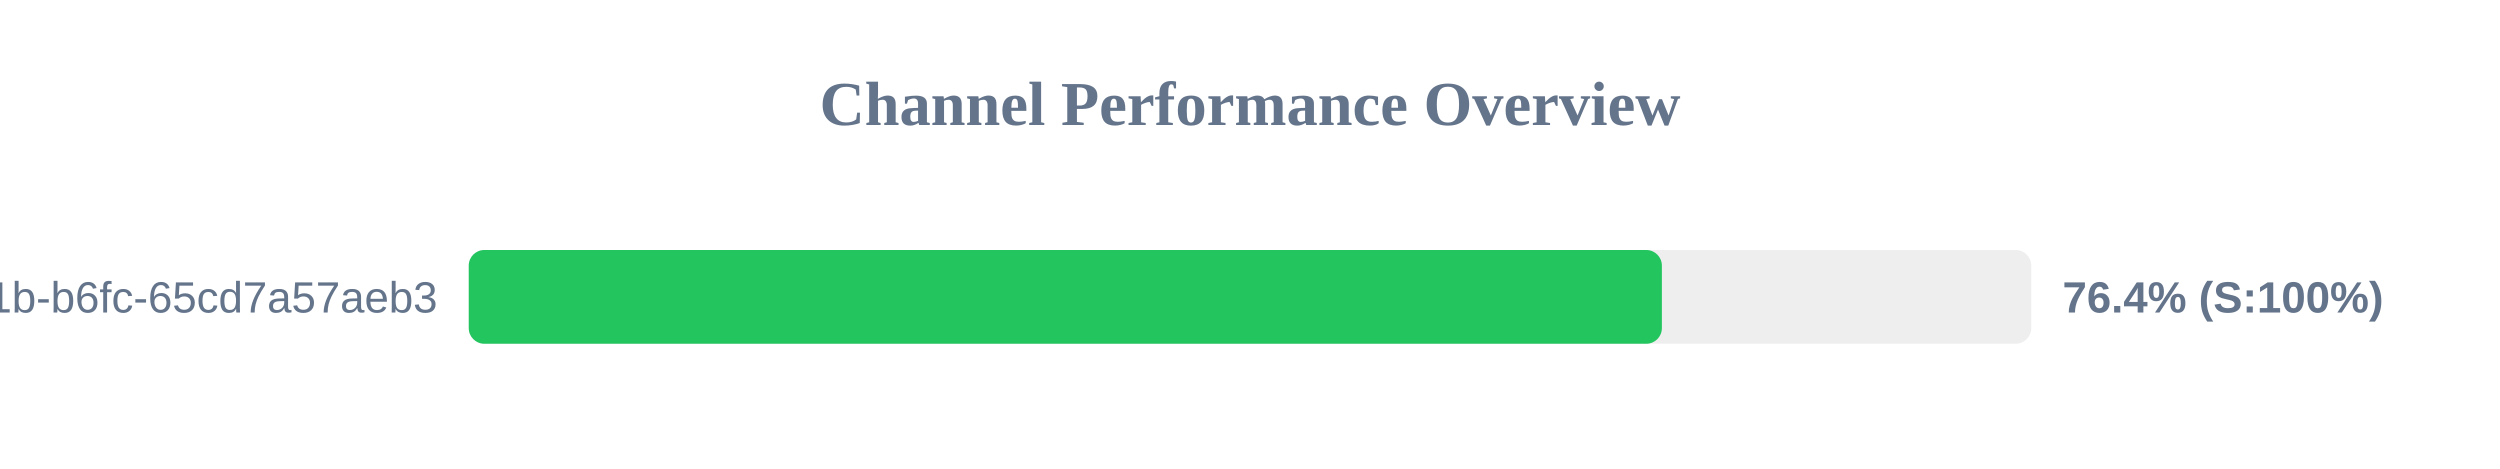
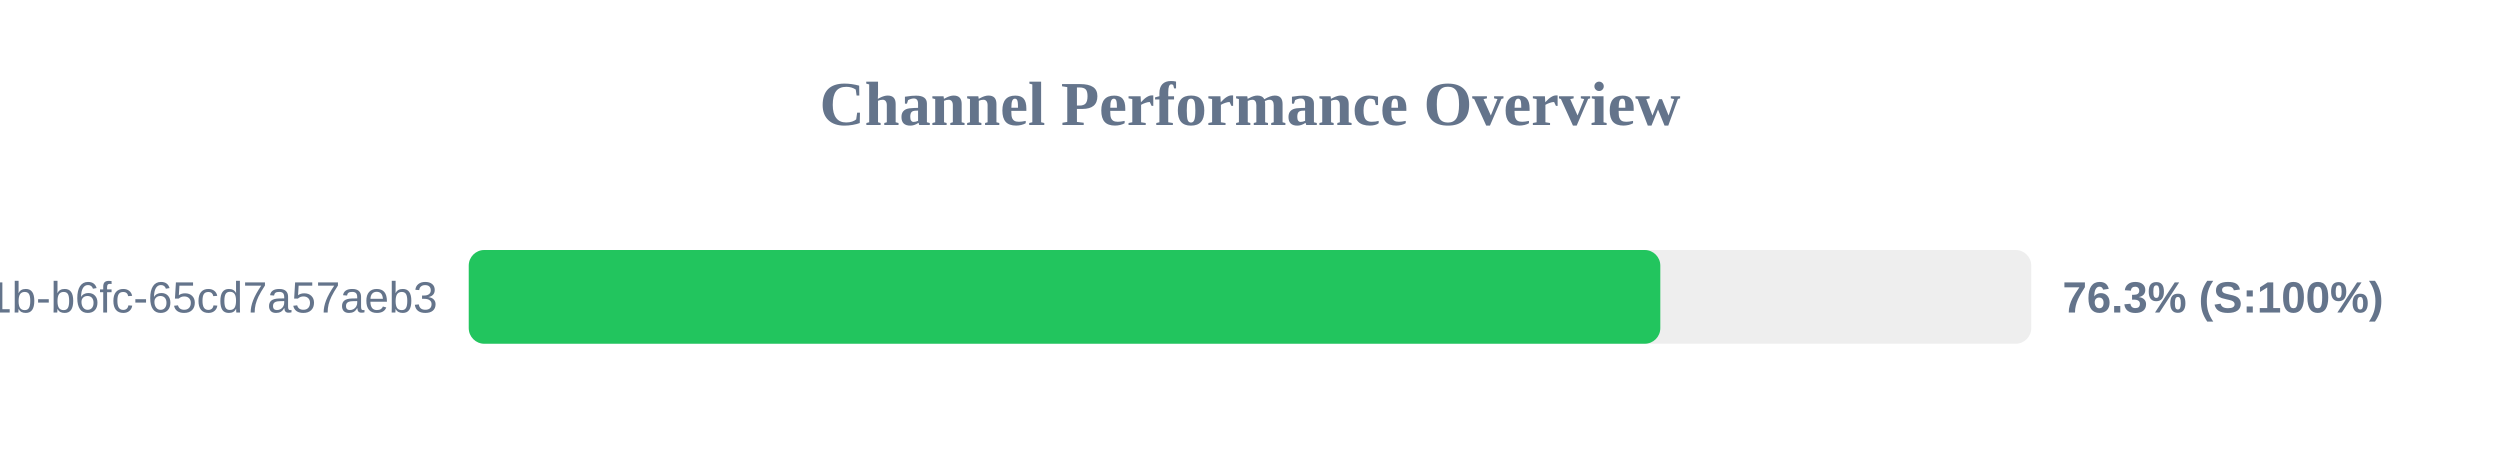
<svg xmlns="http://www.w3.org/2000/svg" width="800" height="150" version="1.1">
  <style>
        .row { font: 14px Arial; fill: #64748b; }
        .score { font: bold 14px Arial; fill: #64748b; }
    </style>
  <text x="400" y="40" text-anchor="middle" font-size="20px" font-weight="bold" fill="#64748b">Channel Performance Overview</text>
  <rect x="150" y="80" width="500" height="30" fill="#eee" rx="5" />
-   <rect x="150" y="80" width="381.8" height="30" fill="#22c55e" rx="5" />
+   <rect x="150" y="80" width="381.3" height="30" fill="#22c55e" rx="5" />
  <text x="140" y="100" text-anchor="end" class="row">?uuid=9c859345-959f-491b-b6fc-65cd7a57aeb3</text>
-   <text x="660" y="100" text-anchor="start" class="score">76.4% (S:100%)</text>
+   <text x="660" y="100" text-anchor="start" class="score">76.3% (S:100%)</text>
</svg>
